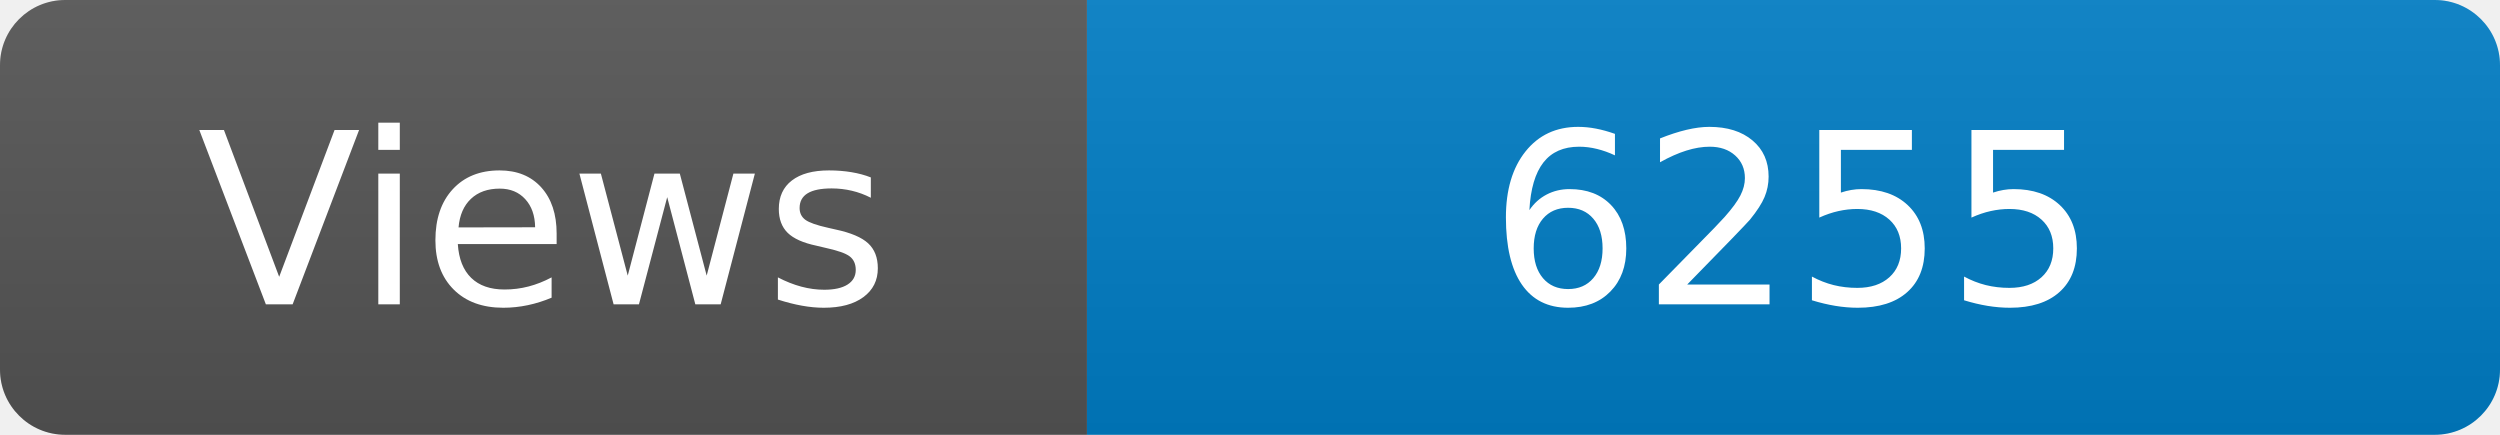
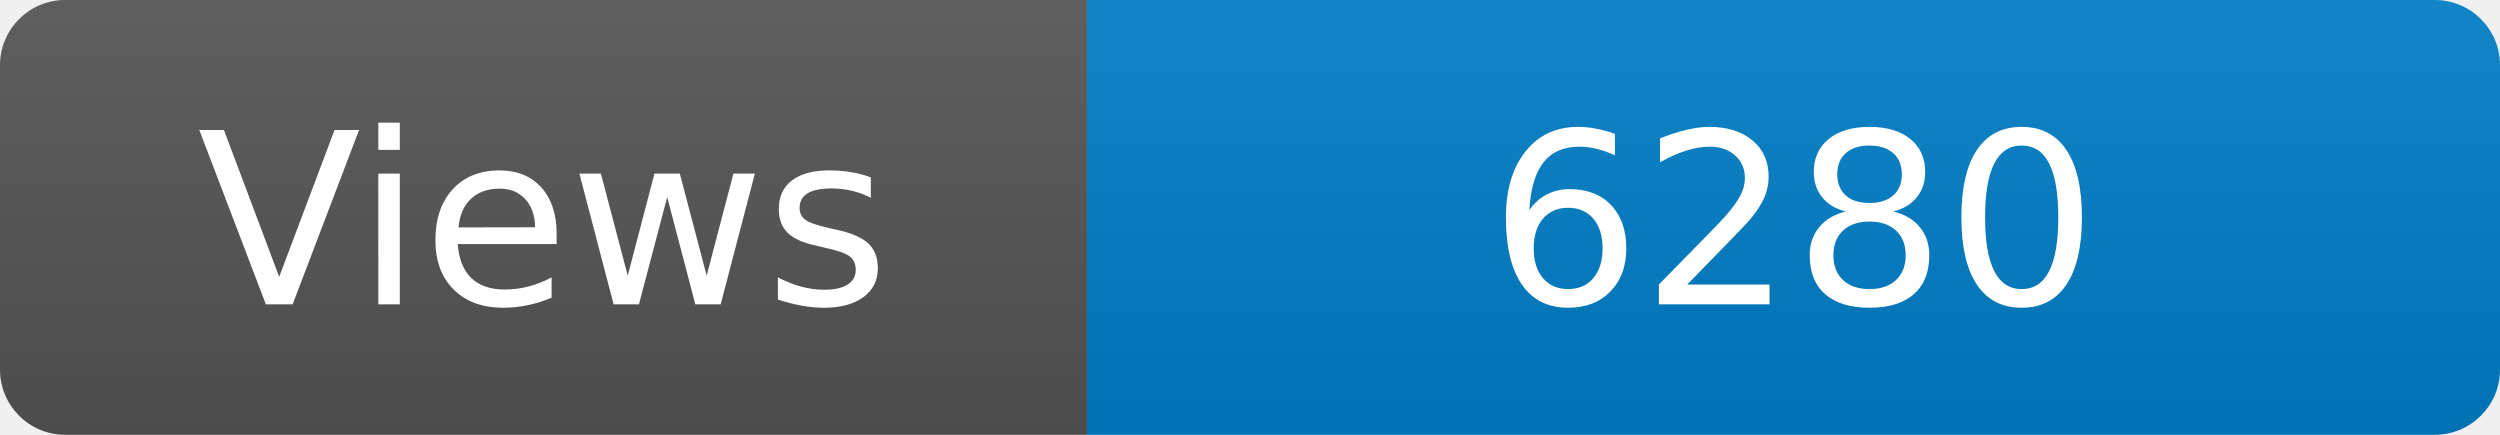
<svg xmlns="http://www.w3.org/2000/svg" width="115" height="20" role="img" aria-label="Maintained?: yes">
  <linearGradient id="s" x2="0" y2="100%">
    <stop offset="0" stop-color="#bbb" stop-opacity=".1" />
    <stop offset="1" stop-opacity=".1" />
  </linearGradient>
  <clipPath id="r">
    <rect width="115" height="20" rx="3" fill="#fff" />
  </clipPath>
  <g clip-path="url(#r)">
    <rect width="50" height="20" fill="#555" />
    <rect x="50" width="160" height="20" fill="#007ec6" />
    <rect width="115" height="20" fill="url(#s)" />
  </g>
  <g fill="#fff" text-anchor="middle" font-family="Verdana,Geneva,DejaVu Sans,sans-serif" font-size="110">
    <text x="250" y="140" transform="scale(.1)" fill="#fff">Views</text>
-     <text x="825" y="140" transform="scale(.1)" fill="#fff">6255</text>
+     <text x="825" y="140" transform="scale(.1)" fill="#fff">6280</text>
  </g>
</svg>
